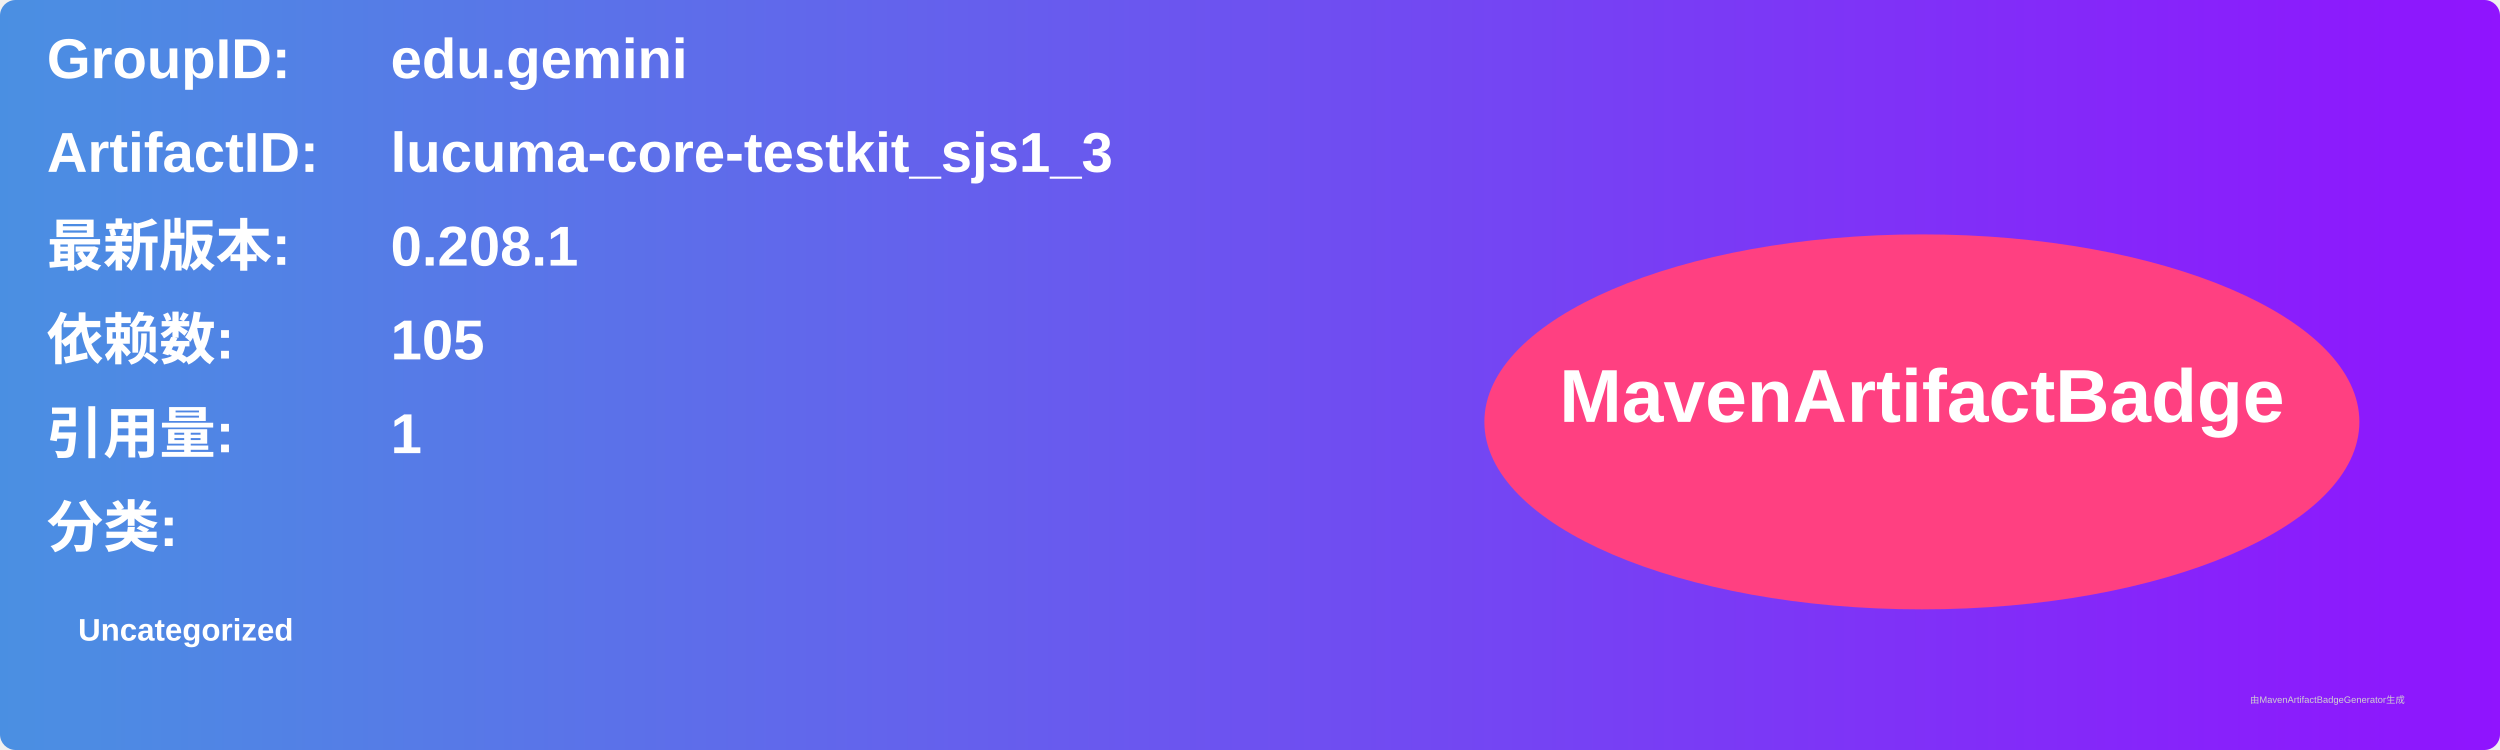
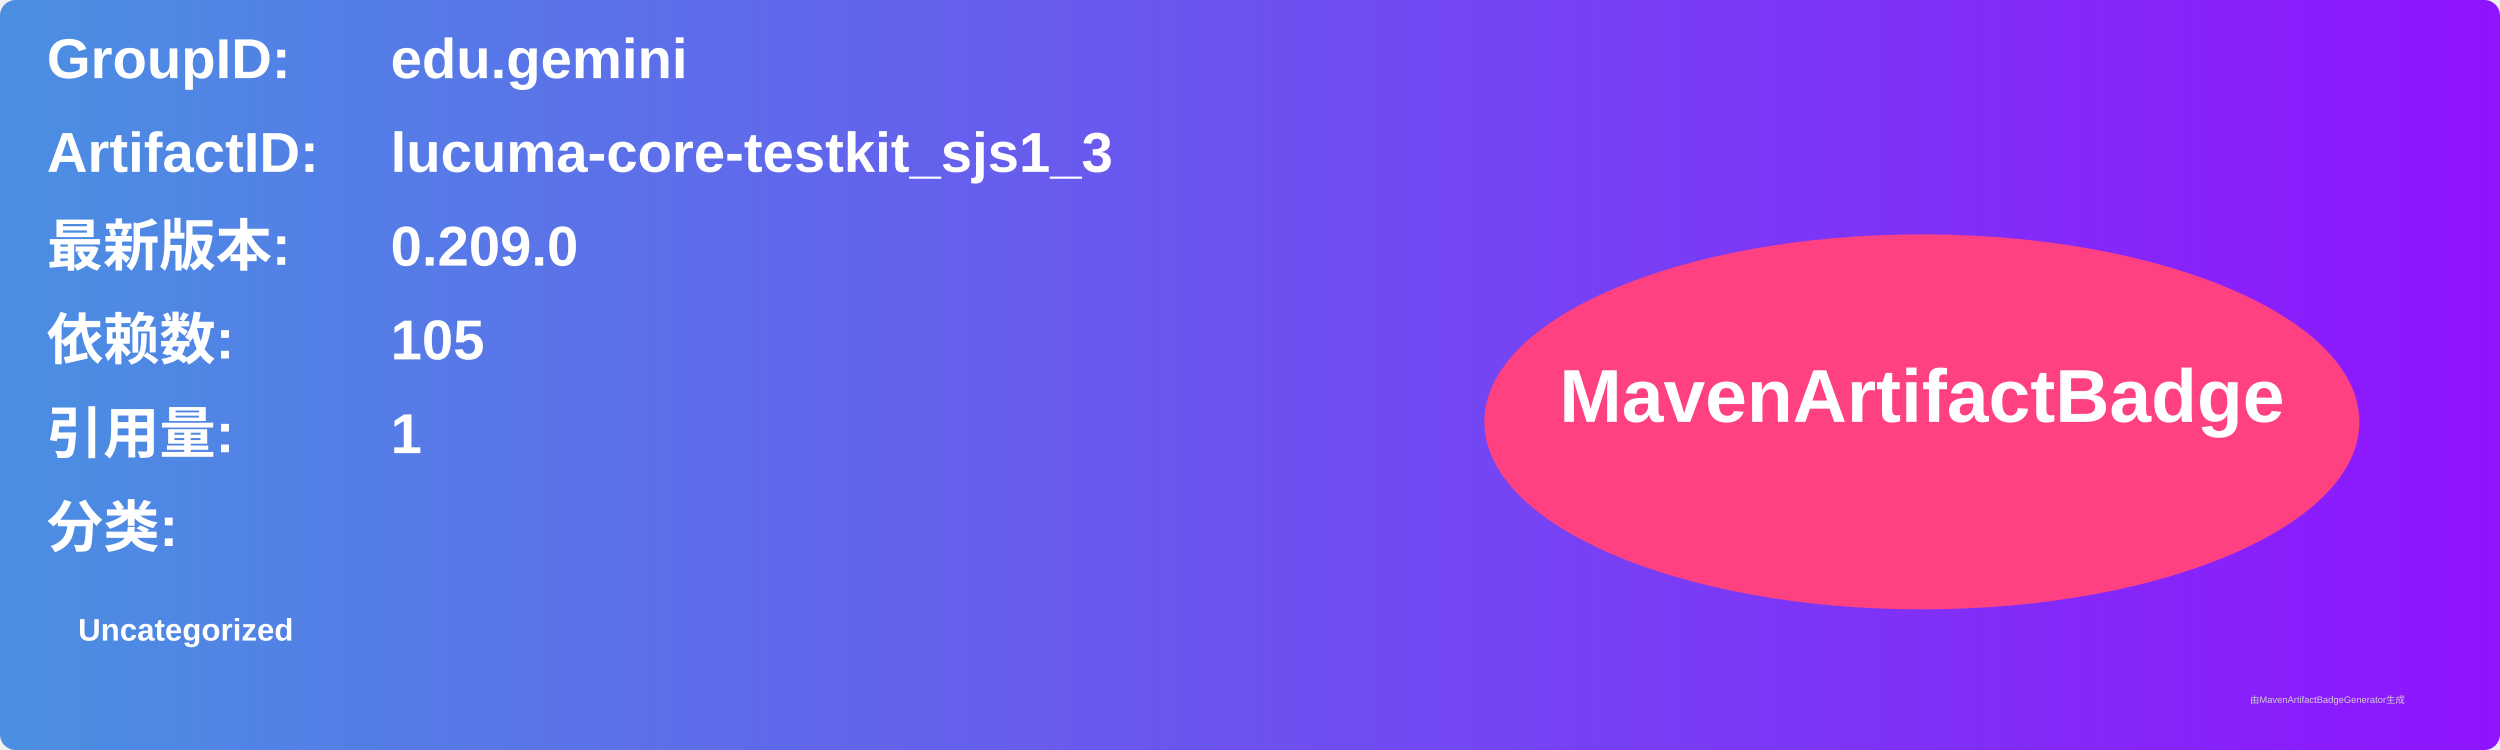
<svg xmlns="http://www.w3.org/2000/svg" width="800" height="240" viewBox="0 0 800 240">
  <linearGradient id="grad" x1="0%" y1="0%" x2="100%" y2="0%">
    <stop offset="0%" stop-color="#4a90e2" />
    <stop offset="100%" stop-color="#9013fe" />
  </linearGradient>
  <rect width="100%" height="100%" rx="5" ry="5" fill="url(#grad)" />
  <g transform="translate(15, 15)">
    <text x="0" y="10" font-family="Arial" font-size="18" fill="white" font-weight="bold" width="260">GroupID:</text>
    <text x="110" y="10" font-family="Arial" font-size="18" fill="white" font-weight="bold" width="460">edu.gemini</text>
    <text x="0" y="40" font-family="Arial" font-size="18" fill="white" font-weight="bold" width="260">ArtifactID:</text>
    <text x="110" y="40" font-family="Arial" font-size="18" fill="white" font-weight="bold" width="460">lucuma-core-testkit_sjs1_3</text>
    <text x="0" y="70" font-family="Arial" font-size="18" fill="white" font-weight="bold">最新版本:</text>
    <text x="110" y="70" font-family="Arial" font-size="18" fill="white" font-weight="bold">
-       <tspan font-weight="bold">0.208.1</tspan>
+       <tspan font-weight="bold">0.209.0</tspan>
    </text>
    <text x="0" y="100" font-family="Arial" font-size="18" fill="white" font-weight="bold">依赖数: </text>
    <text x="110" y="100" font-family="Arial" font-size="18" fill="white">
      <tspan font-weight="bold">105</tspan>
    </text>
    <text x="0" y="130" font-family="Arial" font-size="18" fill="white" font-weight="bold">引用量: </text>
    <text x="110" y="130" font-family="Arial" font-size="18" fill="white">
      <tspan font-weight="bold">1</tspan>
    </text>
    <text x="0" y="160" font-family="Arial" font-size="18" fill="white" font-weight="bold">分类:</text>
    <text x="10" y="190" font-family="Arial" font-size="10" fill="white">
      <tspan font-weight="bold">Uncategorized</tspan>
    </text>
    <ellipse cx="600" cy="120" rx="140" ry="60" fill="#ff4081" />
    <text x="600" y="120" text-anchor="middle" font-family="Arial" font-size="24" fill="white" font-weight="bold">MavenArtifactBadge</text>
  </g>
  <text x="720" y="225" font-family="Arial" font-size="3" fill="#d0d0d0">由MavenArtifactBadgeGenerator生成</text>
</svg>
